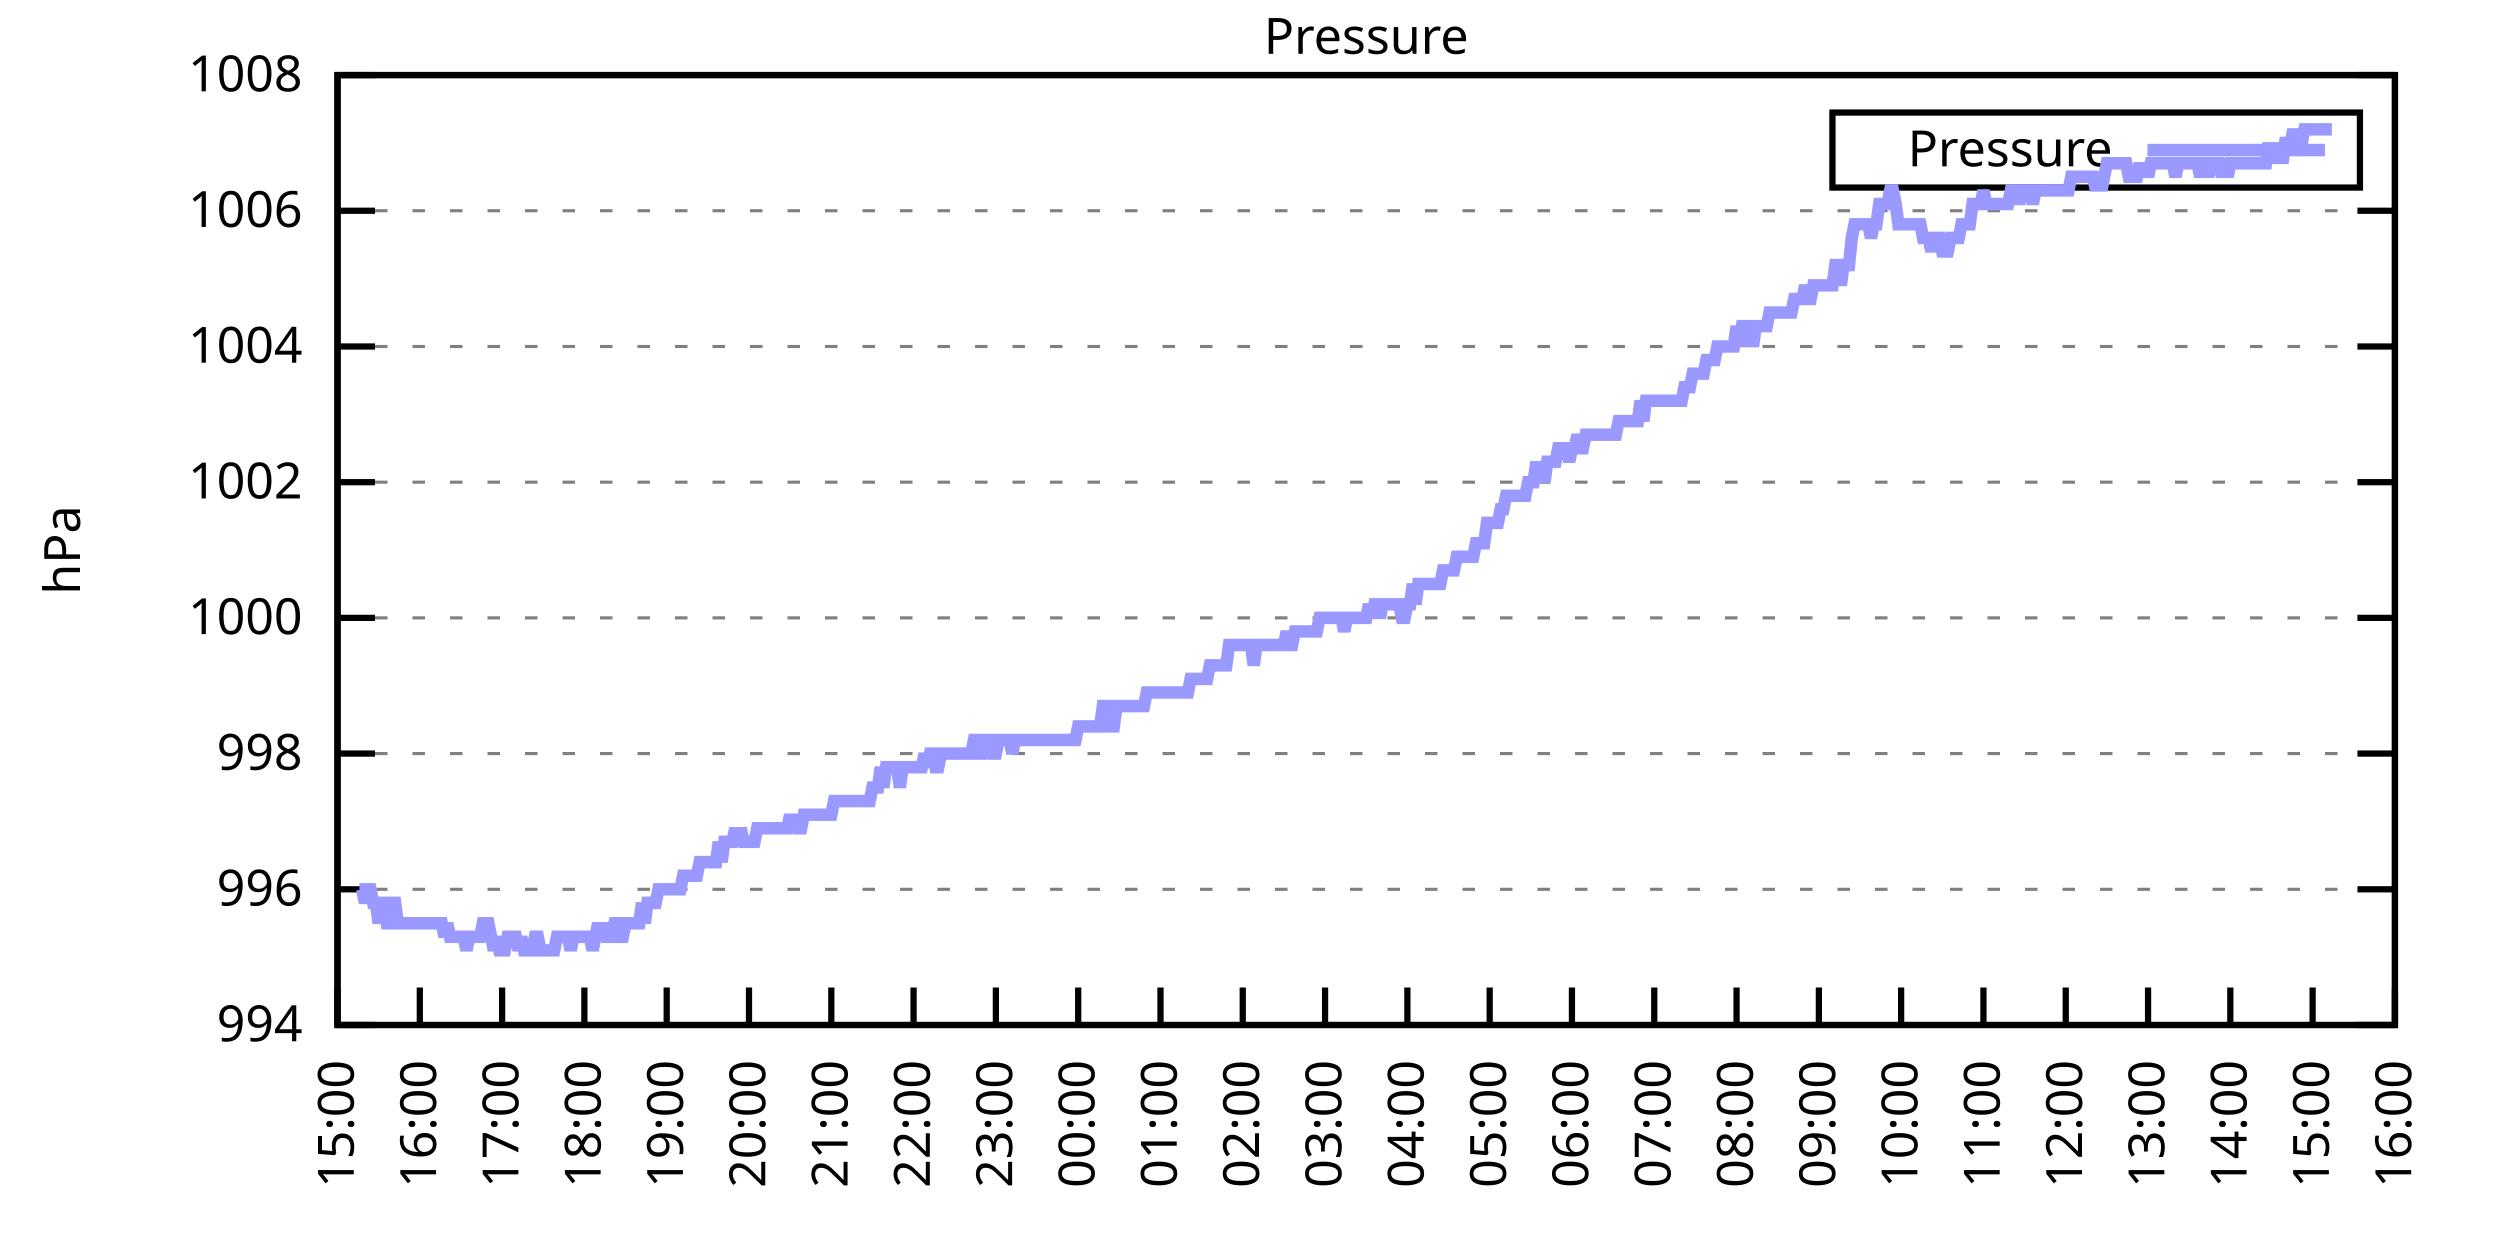
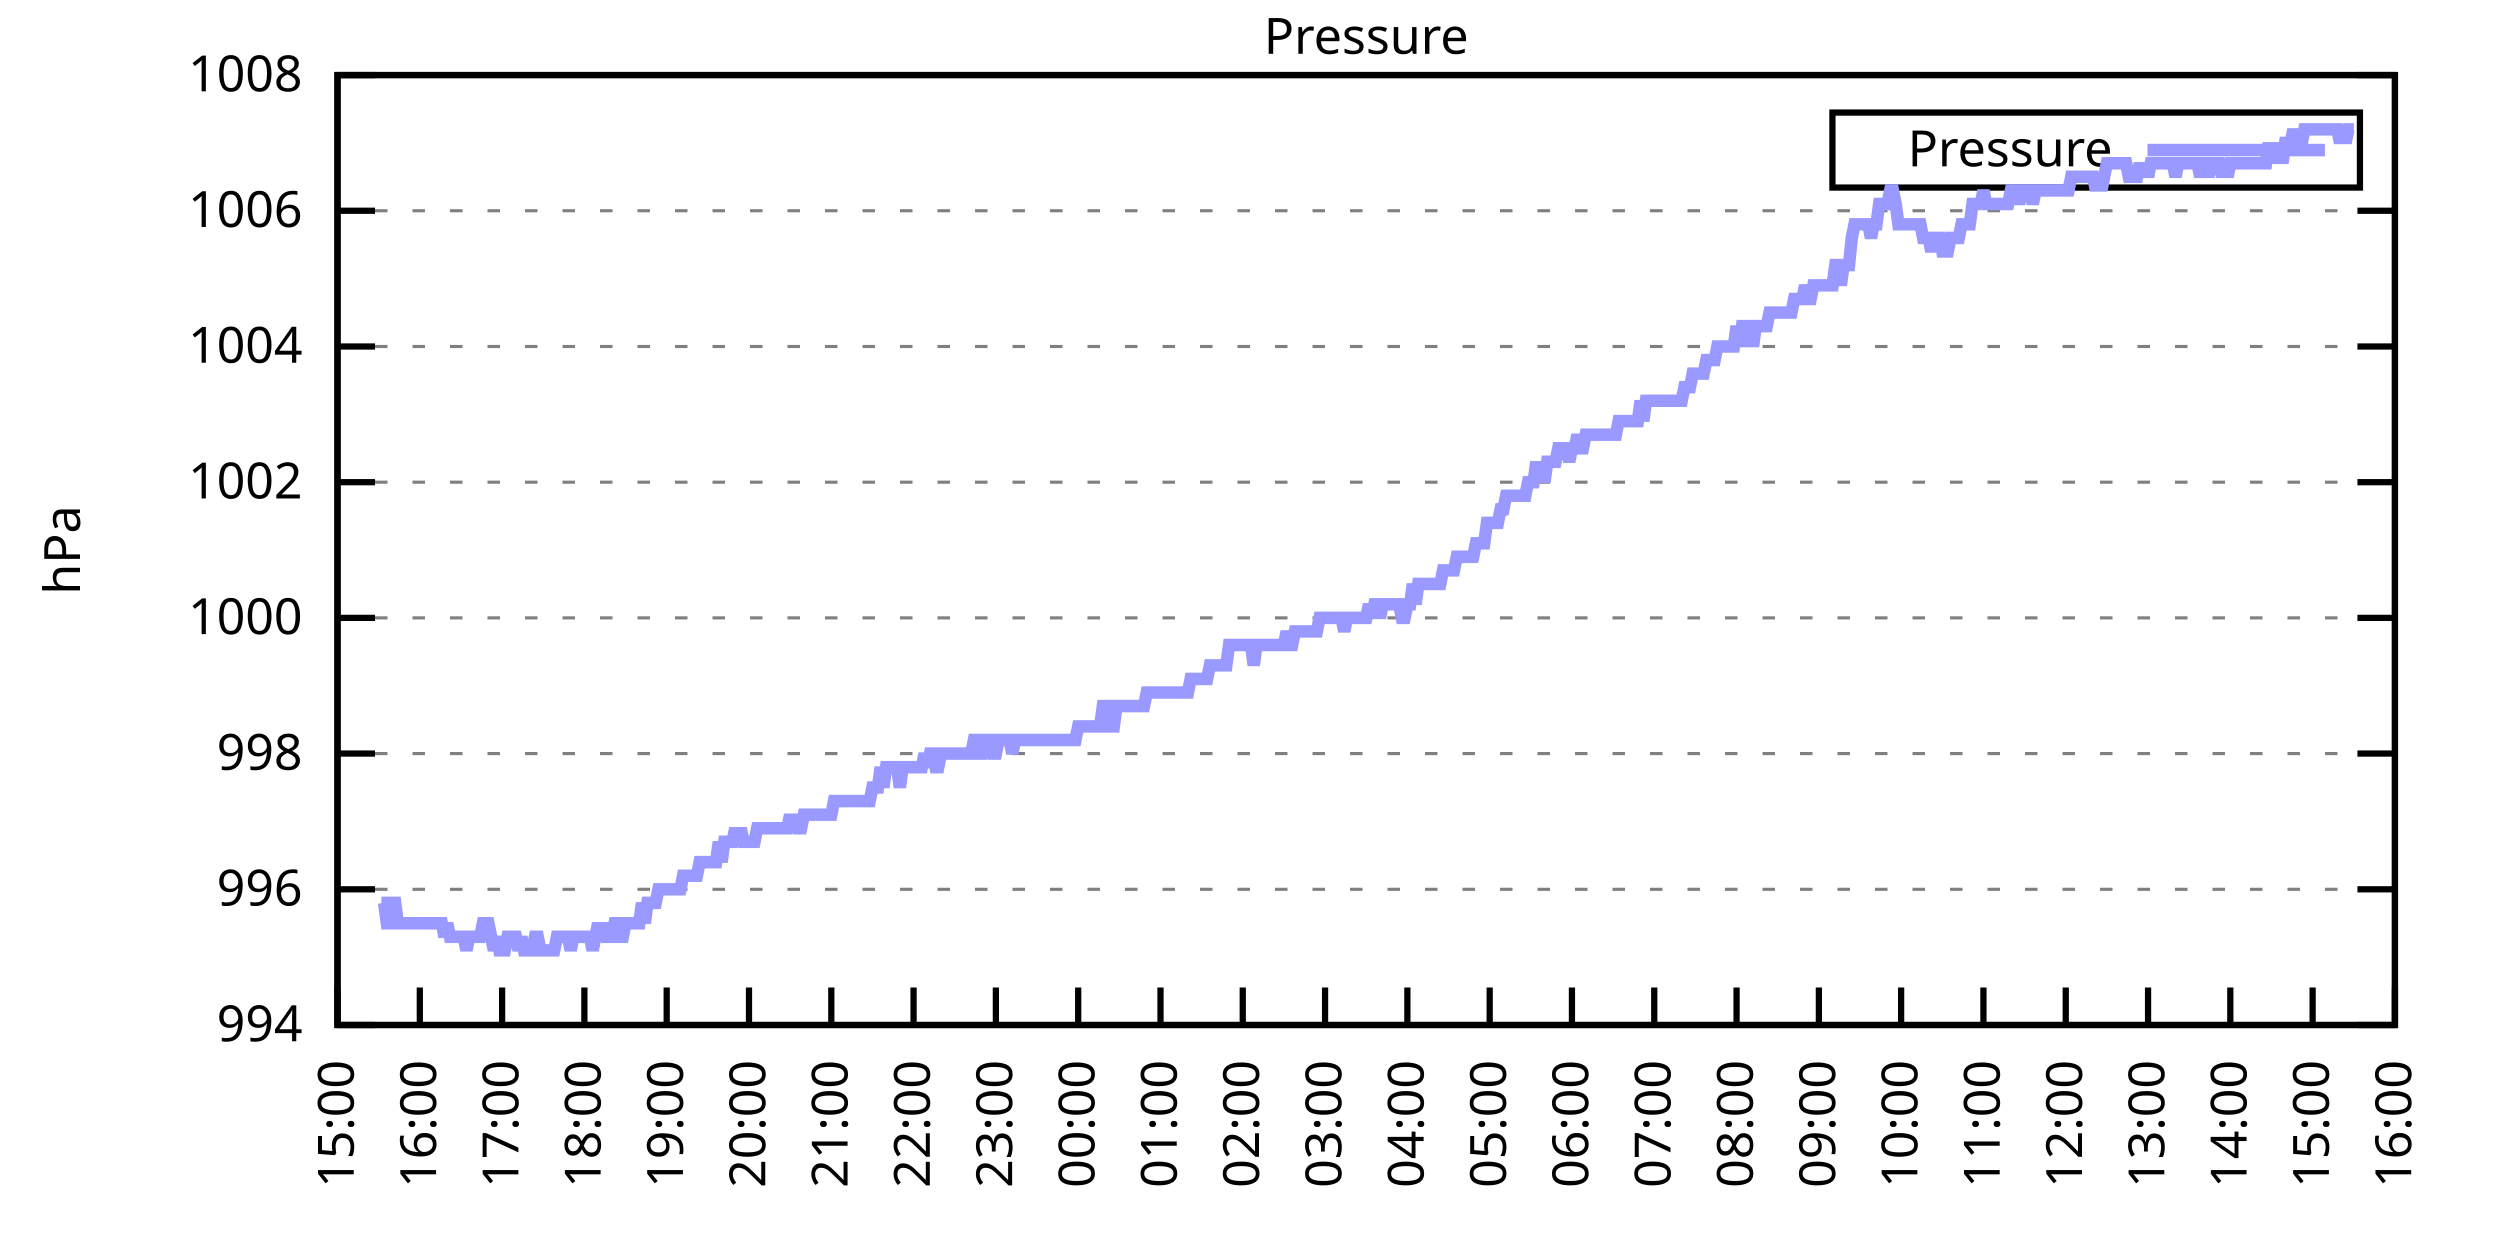
<svg xmlns="http://www.w3.org/2000/svg" xmlns:xlink="http://www.w3.org/1999/xlink" width="400" height="200" viewBox="0 0 400 200">
  <g id="gnuplot_canvas">
    <rect x="0" y="0" width="400" height="200" fill="none" />
    <defs>
      <circle id="gpDot" r="0.5" stroke-width="0.5" stroke="currentColor" />
      <path id="gpPt0" stroke-width="0.333" stroke="currentColor" d="M-1,0 h2 M0,-1 v2" />
      <path id="gpPt1" stroke-width="0.333" stroke="currentColor" d="M-1,-1 L1,1 M1,-1 L-1,1" />
      <path id="gpPt2" stroke-width="0.333" stroke="currentColor" d="M-1,0 L1,0 M0,-1 L0,1 M-1,-1 L1,1 M-1,1 L1,-1" />
      <rect id="gpPt3" stroke-width="0.333" stroke="currentColor" x="-1" y="-1" width="2" height="2" />
      <rect id="gpPt4" stroke-width="0.333" stroke="currentColor" fill="currentColor" x="-1" y="-1" width="2" height="2" />
      <circle id="gpPt5" stroke-width="0.333" stroke="currentColor" cx="0" cy="0" r="1" />
      <use xlink:href="#gpPt5" id="gpPt6" fill="currentColor" stroke="none" />
      <path id="gpPt7" stroke-width="0.333" stroke="currentColor" d="M0,-1.33 L-1.33,0.67 L1.33,0.67 z" />
      <use xlink:href="#gpPt7" id="gpPt8" fill="currentColor" stroke="none" />
      <use xlink:href="#gpPt7" id="gpPt9" stroke="currentColor" transform="rotate(180)" />
      <use xlink:href="#gpPt9" id="gpPt10" fill="currentColor" stroke="none" />
      <use xlink:href="#gpPt3" id="gpPt11" stroke="currentColor" transform="rotate(45)" />
      <use xlink:href="#gpPt11" id="gpPt12" fill="currentColor" stroke="none" />
      <path id="gpPt13" stroke-width="0.333" stroke="currentColor" d="M0,1.330 L1.265,0.411 L0.782,-1.067 L-0.782,-1.076 L-1.265,0.411 z" />
      <use xlink:href="#gpPt13" id="gpPt14" fill="currentColor" stroke="none" />
      <filter id="textbox" filterUnits="objectBoundingBox" x="0" y="0" height="1" width="1">
        <feFlood flood-color="white" flood-opacity="1" result="bgnd" />
        <feComposite in="SourceGraphic" in2="bgnd" operator="atop" />
      </filter>
      <filter id="greybox" filterUnits="objectBoundingBox" x="0" y="0" height="1" width="1">
        <feFlood flood-color="lightgrey" flood-opacity="1" result="grey" />
        <feComposite in="SourceGraphic" in2="grey" operator="atop" />
      </filter>
    </defs>
    <g fill="none" color="white" stroke="currentColor" stroke-width="1.00" stroke-linecap="butt" stroke-linejoin="miter">
</g>
    <g fill="none" color="black" stroke="currentColor" stroke-width="1.00" stroke-linecap="butt" stroke-linejoin="miter">
      <g stroke="none" shape-rendering="crispEdges">
        <polygon fill="rgb(255, 255, 255)" points="54.00,164.00 383.18,164.00 383.18,12.02 54.00,12.02 " />
      </g>
    </g>
    <g fill="none" color="black" stroke="currentColor" stroke-width="1.00" stroke-linecap="butt" stroke-linejoin="miter">
</g>
    <g fill="none" color="black" stroke="black" stroke-width="0.50" stroke-linecap="butt" stroke-linejoin="miter">
</g>
    <g fill="none" color="gray" stroke="currentColor" stroke-width="0.50" stroke-linecap="butt" stroke-linejoin="miter">
      <path stroke="gray" stroke-dasharray="2,4" class="gridline" d="M54.00,164.00 L383.19,164.00  " />
    </g>
    <g fill="none" color="gray" stroke="gray" stroke-width="1.00" stroke-linecap="butt" stroke-linejoin="miter">
</g>
    <g fill="none" color="black" stroke="currentColor" stroke-width="1.00" stroke-linecap="butt" stroke-linejoin="miter">
      <path stroke="black" d="M54.00,164.00 L60.00,164.00 M383.19,164.00 L377.19,164.00  " />
      <g transform="translate(48.40,166.60)" stroke="none" fill="black" font-family="Sans" font-size="8.00" text-anchor="end">
        <text>
          <tspan font-family="Sans"> 994</tspan>
        </text>
      </g>
    </g>
    <g fill="none" color="black" stroke="currentColor" stroke-width="1.00" stroke-linecap="butt" stroke-linejoin="miter">
</g>
    <g fill="none" color="black" stroke="black" stroke-width="0.50" stroke-linecap="butt" stroke-linejoin="miter">
</g>
    <g fill="none" color="gray" stroke="currentColor" stroke-width="0.50" stroke-linecap="butt" stroke-linejoin="miter">
      <path stroke="gray" stroke-dasharray="2,4" class="gridline" d="M54.00,142.29 L383.19,142.29  " />
    </g>
    <g fill="none" color="gray" stroke="gray" stroke-width="1.00" stroke-linecap="butt" stroke-linejoin="miter">
</g>
    <g fill="none" color="black" stroke="currentColor" stroke-width="1.00" stroke-linecap="butt" stroke-linejoin="miter">
      <path stroke="black" d="M54.00,142.29 L60.00,142.29 M383.19,142.29 L377.19,142.29  " />
      <g transform="translate(48.40,144.89)" stroke="none" fill="black" font-family="Sans" font-size="8.00" text-anchor="end">
        <text>
          <tspan font-family="Sans"> 996</tspan>
        </text>
      </g>
    </g>
    <g fill="none" color="black" stroke="currentColor" stroke-width="1.00" stroke-linecap="butt" stroke-linejoin="miter">
</g>
    <g fill="none" color="black" stroke="black" stroke-width="0.50" stroke-linecap="butt" stroke-linejoin="miter">
</g>
    <g fill="none" color="gray" stroke="currentColor" stroke-width="0.50" stroke-linecap="butt" stroke-linejoin="miter">
      <path stroke="gray" stroke-dasharray="2,4" class="gridline" d="M54.00,120.57 L383.19,120.57  " />
    </g>
    <g fill="none" color="gray" stroke="gray" stroke-width="1.00" stroke-linecap="butt" stroke-linejoin="miter">
</g>
    <g fill="none" color="black" stroke="currentColor" stroke-width="1.00" stroke-linecap="butt" stroke-linejoin="miter">
      <path stroke="black" d="M54.00,120.57 L60.00,120.57 M383.19,120.57 L377.19,120.57  " />
      <g transform="translate(48.40,123.17)" stroke="none" fill="black" font-family="Sans" font-size="8.00" text-anchor="end">
        <text>
          <tspan font-family="Sans"> 998</tspan>
        </text>
      </g>
    </g>
    <g fill="none" color="black" stroke="currentColor" stroke-width="1.00" stroke-linecap="butt" stroke-linejoin="miter">
</g>
    <g fill="none" color="black" stroke="black" stroke-width="0.50" stroke-linecap="butt" stroke-linejoin="miter">
</g>
    <g fill="none" color="gray" stroke="currentColor" stroke-width="0.50" stroke-linecap="butt" stroke-linejoin="miter">
      <path stroke="gray" stroke-dasharray="2,4" class="gridline" d="M54.00,98.86 L383.19,98.86  " />
    </g>
    <g fill="none" color="gray" stroke="gray" stroke-width="1.00" stroke-linecap="butt" stroke-linejoin="miter">
</g>
    <g fill="none" color="black" stroke="currentColor" stroke-width="1.00" stroke-linecap="butt" stroke-linejoin="miter">
      <path stroke="black" d="M54.00,98.86 L60.00,98.86 M383.19,98.86 L377.19,98.86  " />
      <g transform="translate(48.40,101.46)" stroke="none" fill="black" font-family="Sans" font-size="8.00" text-anchor="end">
        <text>
          <tspan font-family="Sans"> 1000</tspan>
        </text>
      </g>
    </g>
    <g fill="none" color="black" stroke="currentColor" stroke-width="1.00" stroke-linecap="butt" stroke-linejoin="miter">
</g>
    <g fill="none" color="black" stroke="black" stroke-width="0.50" stroke-linecap="butt" stroke-linejoin="miter">
</g>
    <g fill="none" color="gray" stroke="currentColor" stroke-width="0.50" stroke-linecap="butt" stroke-linejoin="miter">
      <path stroke="gray" stroke-dasharray="2,4" class="gridline" d="M54.00,77.15 L383.19,77.15  " />
    </g>
    <g fill="none" color="gray" stroke="gray" stroke-width="1.00" stroke-linecap="butt" stroke-linejoin="miter">
</g>
    <g fill="none" color="black" stroke="currentColor" stroke-width="1.00" stroke-linecap="butt" stroke-linejoin="miter">
      <path stroke="black" d="M54.00,77.15 L60.00,77.15 M383.19,77.15 L377.19,77.15  " />
      <g transform="translate(48.40,79.75)" stroke="none" fill="black" font-family="Sans" font-size="8.00" text-anchor="end">
        <text>
          <tspan font-family="Sans"> 1002</tspan>
        </text>
      </g>
    </g>
    <g fill="none" color="black" stroke="currentColor" stroke-width="1.00" stroke-linecap="butt" stroke-linejoin="miter">
</g>
    <g fill="none" color="black" stroke="black" stroke-width="0.50" stroke-linecap="butt" stroke-linejoin="miter">
</g>
    <g fill="none" color="gray" stroke="currentColor" stroke-width="0.50" stroke-linecap="butt" stroke-linejoin="miter">
      <path stroke="gray" stroke-dasharray="2,4" class="gridline" d="M54.00,55.44 L383.19,55.44  " />
    </g>
    <g fill="none" color="gray" stroke="gray" stroke-width="1.00" stroke-linecap="butt" stroke-linejoin="miter">
</g>
    <g fill="none" color="black" stroke="currentColor" stroke-width="1.00" stroke-linecap="butt" stroke-linejoin="miter">
      <path stroke="black" d="M54.00,55.44 L60.00,55.44 M383.19,55.44 L377.19,55.44  " />
      <g transform="translate(48.40,58.04)" stroke="none" fill="black" font-family="Sans" font-size="8.00" text-anchor="end">
        <text>
          <tspan font-family="Sans"> 1004</tspan>
        </text>
      </g>
    </g>
    <g fill="none" color="black" stroke="currentColor" stroke-width="1.00" stroke-linecap="butt" stroke-linejoin="miter">
</g>
    <g fill="none" color="black" stroke="black" stroke-width="0.50" stroke-linecap="butt" stroke-linejoin="miter">
</g>
    <g fill="none" color="gray" stroke="currentColor" stroke-width="0.50" stroke-linecap="butt" stroke-linejoin="miter">
      <path stroke="gray" stroke-dasharray="2,4" class="gridline" d="M54.00,33.72 L383.19,33.72  " />
    </g>
    <g fill="none" color="gray" stroke="gray" stroke-width="1.00" stroke-linecap="butt" stroke-linejoin="miter">
</g>
    <g fill="none" color="black" stroke="currentColor" stroke-width="1.00" stroke-linecap="butt" stroke-linejoin="miter">
      <path stroke="black" d="M54.00,33.72 L60.00,33.72 M383.19,33.72 L377.19,33.72  " />
      <g transform="translate(48.40,36.32)" stroke="none" fill="black" font-family="Sans" font-size="8.00" text-anchor="end">
        <text>
          <tspan font-family="Sans"> 1006</tspan>
        </text>
      </g>
    </g>
    <g fill="none" color="black" stroke="currentColor" stroke-width="1.00" stroke-linecap="butt" stroke-linejoin="miter">
</g>
    <g fill="none" color="black" stroke="black" stroke-width="0.50" stroke-linecap="butt" stroke-linejoin="miter">
</g>
    <g fill="none" color="gray" stroke="currentColor" stroke-width="0.50" stroke-linecap="butt" stroke-linejoin="miter">
      <path stroke="gray" stroke-dasharray="2,4" class="gridline" d="M54.00,12.01 L383.19,12.01  " />
    </g>
    <g fill="none" color="gray" stroke="gray" stroke-width="1.00" stroke-linecap="butt" stroke-linejoin="miter">
</g>
    <g fill="none" color="black" stroke="currentColor" stroke-width="1.00" stroke-linecap="butt" stroke-linejoin="miter">
      <path stroke="black" d="M54.00,12.01 L60.00,12.01 M383.19,12.01 L377.19,12.01  " />
      <g transform="translate(48.40,14.61)" stroke="none" fill="black" font-family="Sans" font-size="8.00" text-anchor="end">
        <text>
          <tspan font-family="Sans"> 1008</tspan>
        </text>
      </g>
    </g>
    <g fill="none" color="black" stroke="currentColor" stroke-width="1.00" stroke-linecap="butt" stroke-linejoin="miter">
      <path stroke="black" d="M54.00,164.00 L54.00,158.00  " />
      <g transform="translate(56.60,169.60) rotate(270.00)" stroke="none" fill="black" font-family="Sans" font-size="8.00" text-anchor="end">
        <text>
          <tspan font-family="Sans">15:00</tspan>
        </text>
      </g>
    </g>
    <g fill="none" color="black" stroke="currentColor" stroke-width="1.00" stroke-linecap="butt" stroke-linejoin="miter">
      <path stroke="black" d="M67.17,164.00 L67.17,158.00  " />
      <g transform="translate(69.77,169.60) rotate(270.00)" stroke="none" fill="black" font-family="Sans" font-size="8.00" text-anchor="end">
        <text>
          <tspan font-family="Sans">16:00</tspan>
        </text>
      </g>
    </g>
    <g fill="none" color="black" stroke="currentColor" stroke-width="1.00" stroke-linecap="butt" stroke-linejoin="miter">
      <path stroke="black" d="M80.34,164.00 L80.34,158.00  " />
      <g transform="translate(82.94,169.60) rotate(270.00)" stroke="none" fill="black" font-family="Sans" font-size="8.00" text-anchor="end">
        <text>
          <tspan font-family="Sans">17:00</tspan>
        </text>
      </g>
    </g>
    <g fill="none" color="black" stroke="currentColor" stroke-width="1.00" stroke-linecap="butt" stroke-linejoin="miter">
      <path stroke="black" d="M93.50,164.00 L93.50,158.00  " />
      <g transform="translate(96.10,169.60) rotate(270.00)" stroke="none" fill="black" font-family="Sans" font-size="8.00" text-anchor="end">
        <text>
          <tspan font-family="Sans">18:00</tspan>
        </text>
      </g>
    </g>
    <g fill="none" color="black" stroke="currentColor" stroke-width="1.00" stroke-linecap="butt" stroke-linejoin="miter">
      <path stroke="black" d="M106.67,164.00 L106.67,158.00  " />
      <g transform="translate(109.27,169.60) rotate(270.00)" stroke="none" fill="black" font-family="Sans" font-size="8.00" text-anchor="end">
        <text>
          <tspan font-family="Sans">19:00</tspan>
        </text>
      </g>
    </g>
    <g fill="none" color="black" stroke="currentColor" stroke-width="1.00" stroke-linecap="butt" stroke-linejoin="miter">
      <path stroke="black" d="M119.84,164.00 L119.84,158.00  " />
      <g transform="translate(122.44,169.60) rotate(270.00)" stroke="none" fill="black" font-family="Sans" font-size="8.00" text-anchor="end">
        <text>
          <tspan font-family="Sans">20:00</tspan>
        </text>
      </g>
    </g>
    <g fill="none" color="black" stroke="currentColor" stroke-width="1.00" stroke-linecap="butt" stroke-linejoin="miter">
      <path stroke="black" d="M133.01,164.00 L133.01,158.00  " />
      <g transform="translate(135.61,169.60) rotate(270.00)" stroke="none" fill="black" font-family="Sans" font-size="8.00" text-anchor="end">
        <text>
          <tspan font-family="Sans">21:00</tspan>
        </text>
      </g>
    </g>
    <g fill="none" color="black" stroke="currentColor" stroke-width="1.00" stroke-linecap="butt" stroke-linejoin="miter">
      <path stroke="black" d="M146.17,164.00 L146.17,158.00  " />
      <g transform="translate(148.77,169.60) rotate(270.00)" stroke="none" fill="black" font-family="Sans" font-size="8.00" text-anchor="end">
        <text>
          <tspan font-family="Sans">22:00</tspan>
        </text>
      </g>
    </g>
    <g fill="none" color="black" stroke="currentColor" stroke-width="1.00" stroke-linecap="butt" stroke-linejoin="miter">
      <path stroke="black" d="M159.34,164.00 L159.34,158.00  " />
      <g transform="translate(161.94,169.60) rotate(270.00)" stroke="none" fill="black" font-family="Sans" font-size="8.00" text-anchor="end">
        <text>
          <tspan font-family="Sans">23:00</tspan>
        </text>
      </g>
    </g>
    <g fill="none" color="black" stroke="currentColor" stroke-width="1.00" stroke-linecap="butt" stroke-linejoin="miter">
      <path stroke="black" d="M172.51,164.00 L172.51,158.00  " />
      <g transform="translate(175.11,169.60) rotate(270.00)" stroke="none" fill="black" font-family="Sans" font-size="8.00" text-anchor="end">
        <text>
          <tspan font-family="Sans">00:00</tspan>
        </text>
      </g>
    </g>
    <g fill="none" color="black" stroke="currentColor" stroke-width="1.00" stroke-linecap="butt" stroke-linejoin="miter">
      <path stroke="black" d="M185.68,164.00 L185.68,158.00  " />
      <g transform="translate(188.28,169.60) rotate(270.00)" stroke="none" fill="black" font-family="Sans" font-size="8.00" text-anchor="end">
        <text>
          <tspan font-family="Sans">01:00</tspan>
        </text>
      </g>
    </g>
    <g fill="none" color="black" stroke="currentColor" stroke-width="1.00" stroke-linecap="butt" stroke-linejoin="miter">
      <path stroke="black" d="M198.84,164.00 L198.84,158.00  " />
      <g transform="translate(201.44,169.60) rotate(270.00)" stroke="none" fill="black" font-family="Sans" font-size="8.00" text-anchor="end">
        <text>
          <tspan font-family="Sans">02:00</tspan>
        </text>
      </g>
    </g>
    <g fill="none" color="black" stroke="currentColor" stroke-width="1.00" stroke-linecap="butt" stroke-linejoin="miter">
      <path stroke="black" d="M212.01,164.00 L212.01,158.00  " />
      <g transform="translate(214.61,169.60) rotate(270.00)" stroke="none" fill="black" font-family="Sans" font-size="8.00" text-anchor="end">
        <text>
          <tspan font-family="Sans">03:00</tspan>
        </text>
      </g>
    </g>
    <g fill="none" color="black" stroke="currentColor" stroke-width="1.00" stroke-linecap="butt" stroke-linejoin="miter">
      <path stroke="black" d="M225.18,164.00 L225.18,158.00  " />
      <g transform="translate(227.78,169.60) rotate(270.00)" stroke="none" fill="black" font-family="Sans" font-size="8.00" text-anchor="end">
        <text>
          <tspan font-family="Sans">04:00</tspan>
        </text>
      </g>
    </g>
    <g fill="none" color="black" stroke="currentColor" stroke-width="1.00" stroke-linecap="butt" stroke-linejoin="miter">
      <path stroke="black" d="M238.35,164.00 L238.35,158.00  " />
      <g transform="translate(240.95,169.60) rotate(270.00)" stroke="none" fill="black" font-family="Sans" font-size="8.00" text-anchor="end">
        <text>
          <tspan font-family="Sans">05:00</tspan>
        </text>
      </g>
    </g>
    <g fill="none" color="black" stroke="currentColor" stroke-width="1.00" stroke-linecap="butt" stroke-linejoin="miter">
      <path stroke="black" d="M251.51,164.00 L251.51,158.00  " />
      <g transform="translate(254.11,169.60) rotate(270.00)" stroke="none" fill="black" font-family="Sans" font-size="8.00" text-anchor="end">
        <text>
          <tspan font-family="Sans">06:00</tspan>
        </text>
      </g>
    </g>
    <g fill="none" color="black" stroke="currentColor" stroke-width="1.00" stroke-linecap="butt" stroke-linejoin="miter">
      <path stroke="black" d="M264.68,164.00 L264.68,158.00  " />
      <g transform="translate(267.28,169.60) rotate(270.00)" stroke="none" fill="black" font-family="Sans" font-size="8.00" text-anchor="end">
        <text>
          <tspan font-family="Sans">07:00</tspan>
        </text>
      </g>
    </g>
    <g fill="none" color="black" stroke="currentColor" stroke-width="1.00" stroke-linecap="butt" stroke-linejoin="miter">
      <path stroke="black" d="M277.85,164.00 L277.85,158.00  " />
      <g transform="translate(280.45,169.60) rotate(270.00)" stroke="none" fill="black" font-family="Sans" font-size="8.00" text-anchor="end">
        <text>
          <tspan font-family="Sans">08:00</tspan>
        </text>
      </g>
    </g>
    <g fill="none" color="black" stroke="currentColor" stroke-width="1.00" stroke-linecap="butt" stroke-linejoin="miter">
      <path stroke="black" d="M291.02,164.00 L291.02,158.00  " />
      <g transform="translate(293.62,169.60) rotate(270.00)" stroke="none" fill="black" font-family="Sans" font-size="8.00" text-anchor="end">
        <text>
          <tspan font-family="Sans">09:00</tspan>
        </text>
      </g>
    </g>
    <g fill="none" color="black" stroke="currentColor" stroke-width="1.00" stroke-linecap="butt" stroke-linejoin="miter">
      <path stroke="black" d="M304.18,164.00 L304.18,158.00  " />
      <g transform="translate(306.78,169.60) rotate(270.00)" stroke="none" fill="black" font-family="Sans" font-size="8.00" text-anchor="end">
        <text>
          <tspan font-family="Sans">10:00</tspan>
        </text>
      </g>
    </g>
    <g fill="none" color="black" stroke="currentColor" stroke-width="1.00" stroke-linecap="butt" stroke-linejoin="miter">
      <path stroke="black" d="M317.35,164.00 L317.35,158.00  " />
      <g transform="translate(319.95,169.60) rotate(270.00)" stroke="none" fill="black" font-family="Sans" font-size="8.00" text-anchor="end">
        <text>
          <tspan font-family="Sans">11:00</tspan>
        </text>
      </g>
    </g>
    <g fill="none" color="black" stroke="currentColor" stroke-width="1.00" stroke-linecap="butt" stroke-linejoin="miter">
      <path stroke="black" d="M330.52,164.00 L330.52,158.00  " />
      <g transform="translate(333.12,169.60) rotate(270.00)" stroke="none" fill="black" font-family="Sans" font-size="8.00" text-anchor="end">
        <text>
          <tspan font-family="Sans">12:00</tspan>
        </text>
      </g>
    </g>
    <g fill="none" color="black" stroke="currentColor" stroke-width="1.00" stroke-linecap="butt" stroke-linejoin="miter">
      <path stroke="black" d="M343.69,164.00 L343.69,158.00  " />
      <g transform="translate(346.29,169.60) rotate(270.00)" stroke="none" fill="black" font-family="Sans" font-size="8.00" text-anchor="end">
        <text>
          <tspan font-family="Sans">13:00</tspan>
        </text>
      </g>
    </g>
    <g fill="none" color="black" stroke="currentColor" stroke-width="1.00" stroke-linecap="butt" stroke-linejoin="miter">
      <path stroke="black" d="M356.85,164.00 L356.85,158.00  " />
      <g transform="translate(359.45,169.60) rotate(270.00)" stroke="none" fill="black" font-family="Sans" font-size="8.00" text-anchor="end">
        <text>
          <tspan font-family="Sans">14:00</tspan>
        </text>
      </g>
    </g>
    <g fill="none" color="black" stroke="currentColor" stroke-width="1.00" stroke-linecap="butt" stroke-linejoin="miter">
      <path stroke="black" d="M370.02,164.00 L370.02,158.00  " />
      <g transform="translate(372.62,169.60) rotate(270.00)" stroke="none" fill="black" font-family="Sans" font-size="8.00" text-anchor="end">
        <text>
          <tspan font-family="Sans">15:00</tspan>
        </text>
      </g>
    </g>
    <g fill="none" color="black" stroke="currentColor" stroke-width="1.00" stroke-linecap="butt" stroke-linejoin="miter">
      <path stroke="black" d="M383.19,164.00 L383.19,158.00  " />
      <g transform="translate(385.79,169.60) rotate(270.00)" stroke="none" fill="black" font-family="Sans" font-size="8.00" text-anchor="end">
        <text>
          <tspan font-family="Sans">16:00</tspan>
        </text>
      </g>
    </g>
    <g fill="none" color="black" stroke="currentColor" stroke-width="1.00" stroke-linecap="butt" stroke-linejoin="miter">
</g>
    <g fill="none" color="black" stroke="currentColor" stroke-width="1.00" stroke-linecap="butt" stroke-linejoin="miter">
      <path stroke="black" d="M54.00,12.01 L54.00,164.00 L383.19,164.00 L383.19,12.01 L54.00,12.01 Z  " />
    </g>
    <g fill="none" color="black" stroke="currentColor" stroke-width="1.00" stroke-linecap="butt" stroke-linejoin="miter">
</g>
    <g fill="none" color="black" stroke="currentColor" stroke-width="1.00" stroke-linecap="butt" stroke-linejoin="miter">
      <path stroke="black" d="M293.19,30.01 L293.19,18.01 L377.59,18.01 L377.59,30.01 L293.19,30.01 Z  " />
    </g>
    <g id="Pressure_plot_1">
      <g fill="none" color="white" stroke="black" stroke-width="2.00" stroke-linecap="butt" stroke-linejoin="miter">
</g>
      <g fill="none" color="black" stroke="currentColor" stroke-width="2.00" stroke-linecap="butt" stroke-linejoin="miter">
        <g transform="translate(337.99,26.61)" stroke="none" fill="black" font-family="Sans" font-size="8.00" text-anchor="end">
          <text>
            <tspan font-family="Sans">Pressure</tspan>
          </text>
        </g>
      </g>
      <g fill="none" color="black" stroke="currentColor" stroke-width="2.00" stroke-linecap="butt" stroke-linejoin="miter">
-         <path stroke="rgb(153, 153, 255)" d="M343.59,24.01 L371.99,24.01 M57.51,142.29 L57.95,142.29 L58.39,144.46 L58.83,142.29 L59.27,142.29 L59.71,144.46   L60.14,144.46 L60.58,147.72 L61.02,144.46 L61.46,144.46 L61.90,147.72 L62.34,147.72 L62.78,144.46 L63.22,144.46   L63.66,147.72 L64.10,147.72 L64.53,147.72 L64.97,147.72 L65.41,147.72 L65.85,147.72 L66.29,147.72 L66.73,147.72   L67.17,147.72 L67.61,147.72 L68.05,147.72 L68.48,147.72 L68.92,147.72 L69.36,147.72 L69.80,147.72 L70.24,147.72   L70.68,147.72 L71.12,149.89 L71.56,147.72 L72.00,149.89 L72.43,149.89 L72.87,149.89 L73.31,149.89 L73.75,149.89   L74.19,149.89 L74.63,152.06 L75.07,149.89 L75.51,149.89 L75.95,149.89 L76.38,149.89 L76.82,149.89 L77.26,147.72   L77.70,147.72 L78.14,147.72 L78.58,149.89 L79.02,152.06 L79.46,149.89 L79.90,152.06 L80.34,152.06 L80.77,152.06   L81.21,149.89 L81.65,149.89 L82.09,149.89 L82.53,149.89 L82.97,152.06 L83.41,149.89 L83.85,152.06 L84.29,152.06   L84.72,152.06 L85.16,152.06 L85.60,149.89 L86.04,149.89 L86.48,152.06 L86.92,152.06 L87.36,152.06 L87.80,152.06   L88.24,152.06 L88.67,152.06 L89.11,149.89 L89.55,149.89 L89.99,149.89 L90.43,149.89 L90.87,149.89 L91.31,152.06   L91.75,149.89 L92.19,149.89 L92.62,149.89 L93.06,149.89 L93.50,149.89 L93.94,149.89 L94.38,149.89 L94.82,152.06   L95.26,149.89 L95.70,147.72 L96.14,149.89 L96.58,147.72 L97.01,149.89 L97.45,149.89 L97.89,149.89 L98.33,147.72   L98.77,147.72 L99.21,149.89 L99.65,149.89 L100.09,147.72 L100.53,147.72 L100.96,147.72 L101.40,147.72 L101.84,147.72   L102.28,147.72 L102.72,144.46 L103.16,147.72 L103.60,144.46 L104.04,144.46 L104.48,144.46 L104.91,144.46 L105.35,142.29   L105.79,142.29 L106.23,142.29 L106.67,142.29 L107.11,142.29 L107.55,142.29 L107.99,142.29 L108.43,142.29 L108.87,142.29   L109.30,140.12 L109.74,140.12 L110.18,140.12 L110.62,140.12 L111.06,140.12 L111.50,140.12 L111.94,137.94 L112.38,137.94   L112.82,137.94 L113.25,137.94 L113.69,137.94 L114.13,137.94 L114.57,137.94 L115.01,134.69 L115.45,137.94 L115.89,134.69   L116.33,134.69 L116.77,134.69 L117.20,134.69 L117.64,132.52 L118.08,134.69 L118.52,132.52 L118.96,134.69 L119.40,134.69   L119.84,134.69 L120.28,134.69 L120.72,134.69 L121.15,132.52 L121.59,132.52 L122.03,132.52 L122.47,132.52 L122.91,132.52   L123.35,132.52 L123.79,132.52 L124.23,132.52 L124.67,132.52 L125.11,132.52 L125.54,132.52 L125.98,132.52 L126.42,130.35   L126.86,132.52 L127.30,130.35 L127.74,132.52 L128.18,132.52 L128.62,130.35 L129.06,130.35 L129.49,130.35 L129.93,130.35   L130.37,130.35 L130.81,130.35 L131.25,130.35 L131.69,130.35 L132.13,130.35 L132.57,130.35 L133.01,130.35 L133.44,128.17   L133.88,128.17 L134.32,128.17 L134.76,128.17 L135.20,128.17 L135.64,128.17 L136.08,128.17 L136.52,128.17 L136.96,128.17   L137.39,128.17 L137.83,128.17 L138.27,128.17 L138.71,128.17 L139.15,128.17 L139.59,126.00 L140.03,126.00 L140.47,126.00   L140.91,122.75 L141.35,126.00 L141.78,122.75 L142.22,122.75 L142.66,122.75 L143.10,122.75 L143.54,122.75 L143.98,126.00   L144.42,122.75 L144.86,122.75 L145.30,122.75 L145.73,122.75 L146.17,122.75 L146.61,122.75 L147.05,122.75 L147.49,122.75   L147.93,120.57 L148.37,122.75 L148.81,120.57 L149.25,120.57 L149.68,122.75 L150.12,122.75 L150.56,120.57 L151.00,120.57   L151.44,120.57 L151.88,120.57 L152.32,120.57 L152.76,120.57 L153.20,120.57 L153.63,120.57 L154.07,120.57 L154.51,120.57   L154.95,120.57 L155.39,120.57 L155.83,118.40 L156.27,118.40 L156.71,120.57 L157.15,120.57 L157.59,118.40 L158.02,118.40   L158.46,118.40 L158.90,120.57 L159.34,120.57 L159.78,118.40 L160.22,118.40 L160.66,118.40 L161.10,118.40 L161.54,118.40   L161.97,120.57 L162.41,118.40 L162.85,118.40 L163.29,118.40 L163.73,118.40 L164.17,118.40 L164.61,118.40 L165.05,118.40   L165.49,118.40 L165.92,118.40 L166.36,118.40 L166.80,118.40 L167.24,118.40 L167.68,118.40 L168.12,118.40 L168.56,118.40   L169.00,118.40 L169.44,118.40 L169.87,118.40 L170.31,118.40 L170.75,118.40 L171.19,118.40 L171.63,118.40 L172.07,118.40   L172.51,116.23 L172.95,116.23 L173.39,116.23 L173.83,116.23 L174.26,116.23 L174.70,116.23 L175.14,116.23 L175.58,116.23   L176.02,116.23 L176.46,112.97 L176.90,112.97 L177.34,116.23 L177.78,116.23 L178.21,116.23 L178.65,112.97 L179.09,112.97   L179.53,112.97 L179.97,112.97 L180.41,112.97 L180.85,112.97 L181.29,112.97 L181.73,112.97 L182.16,112.97 L182.60,112.97   L183.04,112.97 L183.48,110.80 L183.92,110.80 L184.36,110.80 L184.80,110.80 L185.24,110.80 L185.68,110.80 L186.11,110.80   L186.55,110.80 L186.99,110.80 L187.43,110.80 L187.87,110.80 L188.31,110.80 L188.75,110.80 L189.19,110.80 L189.63,110.80   L190.07,110.80 L190.50,108.63 L190.94,108.63 L191.38,108.63 L191.82,108.63 L192.26,108.63 L192.70,108.63 L193.14,108.63   L193.58,106.46 L194.02,106.46 L194.45,106.46 L194.89,106.46 L195.33,106.46 L195.77,106.46 L196.21,106.46 L196.65,103.20   L197.09,103.20 L197.53,103.20 L197.97,103.20 L198.40,103.20 L198.84,103.20 L199.28,103.20 L199.72,103.20 L200.16,103.20   L200.60,106.46 L201.04,103.20 L201.48,103.20 L201.92,103.20 L202.35,103.20 L202.79,103.20 L203.23,103.20 L203.67,103.20   L204.11,103.20 L204.55,103.20 L204.99,103.20 L205.43,103.20 L205.87,101.03 L206.31,103.20 L206.74,103.20 L207.18,101.03   L207.62,101.03 L208.06,101.03 L208.50,101.03 L208.94,101.03 L209.38,101.03 L209.82,101.03 L210.26,101.03 L210.69,101.03   L211.13,98.86 L211.57,98.86 L212.01,98.86 L212.45,98.86 L212.89,98.86 L213.33,98.86 L213.77,98.86 L214.21,98.86   L214.64,98.86 L215.08,101.03 L215.52,98.86 L215.96,98.86 L216.40,98.86 L216.84,98.86 L217.28,98.86 L217.72,98.86   L218.16,98.86 L218.60,98.86 L219.03,96.69 L219.47,98.86 L219.91,96.69 L220.35,96.69 L220.79,98.86 L221.23,96.69   L221.67,96.69 L222.11,96.69 L222.55,96.69 L222.98,96.69 L223.42,96.69 L223.86,96.69 L224.30,98.86 L224.74,98.86   L225.18,96.69 L225.62,96.69 L226.06,93.43 L226.50,96.69 L226.93,93.43 L227.37,93.43 L227.81,93.43 L228.25,93.43   L228.69,93.43 L229.13,93.43 L229.57,93.43 L230.01,93.43 L230.45,93.43 L230.88,91.26 L231.32,91.26 L231.76,91.26   L232.20,91.26 L232.64,91.26 L233.08,89.09 L233.52,89.09 L233.96,89.09 L234.40,89.09 L234.84,89.09 L235.27,89.09   L235.71,89.09 L236.15,86.92 L236.59,86.92 L237.03,86.92 L237.47,86.92 L237.91,83.66 L238.35,83.66 L238.79,83.66   L239.22,83.66 L239.66,83.66 L240.10,81.49 L240.54,81.49 L240.98,79.32 L241.42,79.32 L241.86,79.32 L242.30,79.32   L242.74,79.32 L243.17,79.32 L243.61,79.32 L244.05,79.32 L244.49,77.15 L244.93,77.15 L245.37,77.15 L245.81,73.89   L246.25,77.15 L246.69,73.89 L247.12,77.15 L247.56,73.89 L248.00,73.89 L248.44,73.89 L248.88,73.89 L249.32,71.72   L249.76,71.72 L250.20,71.72 L250.64,71.72 L251.08,73.89 L251.51,71.72 L251.95,71.72 L252.39,69.55 L252.83,71.72   L253.27,71.72 L253.71,69.55 L254.15,69.55 L254.59,69.55 L255.03,69.55 L255.46,69.55 L255.90,69.55 L256.34,69.55   L256.78,69.55 L257.22,69.55 L257.66,69.55 L258.10,69.55 L258.54,69.55 L258.98,67.38 L259.41,67.38 L259.85,67.38   L260.29,67.38 L260.73,67.38 L261.17,67.38 L261.61,67.38 L262.05,67.38 L262.49,64.12 L262.93,67.38 L263.36,64.12   L263.80,64.12 L264.24,64.12 L264.68,64.12 L265.12,64.12 L265.56,64.12 L266.00,64.12 L266.44,64.12 L266.88,64.12   L267.32,64.12 L267.75,64.12 L268.19,64.12 L268.63,64.12 L269.07,64.12 L269.51,61.95 L269.95,61.95 L270.39,61.95   L270.83,59.78 L271.27,59.78 L271.70,59.78 L272.14,59.78 L272.58,59.78 L273.02,57.61 L273.46,57.61 L273.90,57.61   L274.34,57.61 L274.78,55.44 L275.22,55.44 L275.65,55.44 L276.09,55.44 L276.53,55.44 L276.97,55.44 L277.41,55.44   L277.85,52.18 L278.29,55.44 L278.73,52.18 L279.17,52.18 L279.60,55.44 L280.04,52.18 L280.48,55.44 L280.92,52.18   L281.36,52.18 L281.80,52.18 L282.24,52.18 L282.68,52.18 L283.12,50.01 L283.56,50.01 L283.99,50.01 L284.43,50.01   L284.87,50.01 L285.31,50.01 L285.75,50.01 L286.19,50.01 L286.63,50.01 L287.07,47.84 L287.51,47.84 L287.94,47.84   L288.38,47.84 L288.82,45.66 L289.26,47.84 L289.70,47.84 L290.14,45.66 L290.58,45.66 L291.02,45.66 L291.46,45.66   L291.89,45.66 L292.33,45.66 L292.77,45.66 L293.21,45.66 L293.65,42.41 L294.09,42.41 L294.53,45.66 L294.97,42.41   L295.41,42.41 L295.84,42.41 L296.28,38.07 L296.72,35.89 L297.16,35.89 L297.60,35.89 L298.04,35.89 L298.48,35.89   L298.92,35.89 L299.36,38.07 L299.80,35.89 L300.23,35.89 L300.67,32.64 L301.11,32.64 L301.55,32.64 L301.99,32.64   L302.43,30.47 L302.87,30.47 L303.31,32.64 L303.75,35.89 L304.18,35.89 L304.62,35.89 L305.06,35.89 L305.50,35.89   L305.94,35.89 L306.38,35.89 L306.82,35.89 L307.26,35.89 L307.70,38.07 L308.13,38.07 L308.57,38.07 L309.01,40.24   L309.45,38.07 L309.89,38.07 L310.33,38.07 L310.77,40.24 L311.21,40.24 L311.65,40.24 L312.08,38.07 L312.52,38.07   L312.96,38.07 L313.40,38.07 L313.84,35.89 L314.28,35.89 L314.72,35.89 L315.16,35.89 L315.60,32.64 L316.04,32.64   L316.47,32.64 L316.91,32.64 L317.35,30.47 L317.79,32.64 L318.23,32.64 L318.67,32.64 L319.11,32.64 L319.99,32.64   L320.86,32.64 L321.30,32.64 L321.74,30.47 L322.18,30.47 L322.62,30.47 L323.06,32.64 L323.50,30.47 L323.94,30.47   L324.37,30.47 L324.81,30.47 L325.25,32.64 L325.69,30.47 L326.13,30.47 L326.57,30.47 L327.01,30.47 L327.45,30.47   L327.89,30.47 L328.33,30.47 L328.76,30.47 L329.20,30.47 L329.64,30.47 L330.08,30.47 L330.52,30.47 L330.96,30.47   L331.40,28.29 L331.84,28.29 L332.28,28.29 L332.71,28.29 L333.15,28.29 L333.59,28.29 L334.03,28.29 L334.47,28.29   L334.91,28.29 L335.35,30.47 L335.79,28.29 L336.23,30.47 L336.66,28.29 L337.10,26.12 L337.54,26.12 L337.98,26.12   L338.42,26.12 L338.86,26.12 L339.30,26.12 L339.74,26.12 L340.18,26.12 L340.61,28.29 L341.05,28.29 L341.49,28.29   L341.93,28.29 L342.37,26.12 L342.81,28.29 L343.25,26.12 L343.69,28.29 L344.13,26.12 L344.57,26.12 L345.00,26.12   L345.44,26.12 L345.88,26.12 L346.32,26.12 L346.76,26.12 L347.20,26.12 L347.64,26.12 L348.08,28.29 L348.52,26.12   L348.95,26.12 L349.39,26.12 L349.83,26.12 L350.27,26.12 L350.71,26.12 L351.15,26.12 L351.59,26.12 L352.03,28.29   L352.47,26.12 L352.90,26.12 L353.34,28.29 L353.78,26.12 L354.22,26.12 L354.66,26.12 L355.10,26.12 L355.54,28.29   L355.98,26.12 L356.42,28.29 L356.85,26.12 L357.29,26.12 L357.73,26.12 L358.17,26.12 L358.61,26.12 L359.05,26.12   L359.49,26.12 L359.93,26.12 L360.37,26.12 L360.81,26.12 L361.24,26.12 L361.68,26.12 L362.12,26.12 L362.56,26.12   L363.00,22.87 L363.44,26.12 L363.88,22.87 L364.32,26.12 L364.76,22.87 L365.19,26.12 L365.63,22.87 L366.07,22.87   L366.51,22.87 L366.95,20.70 L367.39,22.87 L367.83,22.87 L368.27,22.87 L368.71,20.70 L369.14,20.70 L369.58,20.70   L370.02,20.70 L370.46,20.70 L370.90,20.70 L371.34,20.70 L371.78,20.70 L372.22,20.70 L372.66,20.70 L373.09,20.70    " />
+         <path stroke="rgb(153, 153, 255)" d="M343.59,24.01 L371.99,24.01 M61.02,144.46 L61.46,144.46 L61.90,147.72 L62.34,147.72 L62.78,144.46 L63.22,144.46   L63.66,147.72 L64.10,147.72 L64.53,147.72 L64.97,147.72 L65.41,147.72 L65.85,147.72 L66.29,147.72 L66.73,147.72   L67.17,147.72 L67.61,147.72 L68.05,147.72 L68.48,147.72 L68.92,147.72 L69.36,147.72 L69.80,147.72 L70.24,147.72   L70.68,147.72 L71.12,149.89 L71.56,147.72 L72.00,149.89 L72.43,149.89 L72.87,149.89 L73.31,149.89 L73.75,149.89   L74.19,149.89 L74.63,152.06 L75.07,149.89 L75.51,149.89 L75.95,149.89 L76.38,149.89 L76.82,149.89 L77.26,147.72   L77.70,147.72 L78.14,147.72 L78.58,149.89 L79.02,152.06 L79.46,149.89 L79.90,152.06 L80.34,152.06 L80.77,152.06   L81.21,149.89 L81.65,149.89 L82.09,149.89 L82.53,149.89 L82.97,152.06 L83.41,149.89 L83.85,152.06 L84.29,152.06   L84.72,152.06 L85.16,152.06 L85.60,149.89 L86.04,149.89 L86.48,152.06 L86.92,152.06 L87.36,152.06 L87.80,152.06   L88.24,152.06 L88.67,152.06 L89.11,149.89 L89.55,149.89 L89.99,149.89 L90.43,149.89 L90.87,149.89 L91.31,152.06   L91.75,149.89 L92.19,149.89 L92.62,149.89 L93.06,149.89 L93.50,149.89 L93.94,149.89 L94.38,149.89 L94.82,152.06   L95.26,149.89 L95.70,147.72 L96.14,149.89 L96.58,147.72 L97.01,149.89 L97.45,149.89 L97.89,149.89 L98.33,147.72   L98.77,147.72 L99.21,149.89 L99.65,149.89 L100.09,147.72 L100.53,147.72 L100.96,147.72 L101.40,147.72 L101.84,147.72   L102.28,147.72 L102.72,144.46 L103.16,147.72 L103.60,144.46 L104.04,144.46 L104.48,144.46 L104.91,144.46 L105.35,142.29   L105.79,142.29 L106.23,142.29 L106.67,142.29 L107.11,142.29 L107.55,142.29 L107.99,142.29 L108.43,142.29 L108.87,142.29   L109.30,140.12 L109.74,140.12 L110.18,140.12 L110.62,140.12 L111.06,140.12 L111.50,140.12 L111.94,137.94 L112.38,137.94   L112.82,137.94 L113.25,137.94 L113.69,137.94 L114.13,137.94 L114.57,137.94 L115.01,134.69 L115.45,137.94 L115.89,134.69   L116.33,134.69 L116.77,134.69 L117.20,134.69 L117.64,132.52 L118.08,134.69 L118.52,132.52 L118.96,134.69 L119.40,134.69   L119.84,134.69 L120.28,134.69 L120.72,134.69 L121.15,132.52 L121.59,132.52 L122.03,132.52 L122.47,132.52 L122.91,132.52   L123.35,132.52 L123.79,132.52 L124.23,132.52 L124.67,132.52 L125.11,132.52 L125.54,132.52 L125.98,132.52 L126.42,130.35   L126.86,132.52 L127.30,130.35 L127.74,132.52 L128.18,132.52 L128.62,130.35 L129.06,130.35 L129.49,130.35 L129.93,130.35   L130.37,130.35 L130.81,130.35 L131.25,130.35 L131.69,130.35 L132.13,130.35 L132.57,130.35 L133.01,130.35 L133.44,128.17   L133.88,128.17 L134.32,128.17 L134.76,128.17 L135.20,128.17 L135.64,128.17 L136.08,128.17 L136.52,128.17 L136.96,128.17   L137.39,128.17 L137.83,128.17 L138.27,128.17 L138.71,128.17 L139.15,128.17 L139.59,126.00 L140.03,126.00 L140.47,126.00   L140.91,122.75 L141.35,126.00 L141.78,122.75 L142.22,122.75 L142.66,122.75 L143.10,122.75 L143.54,122.75 L143.98,126.00   L144.42,122.75 L144.86,122.75 L145.30,122.75 L145.73,122.75 L146.17,122.75 L146.61,122.75 L147.05,122.75 L147.49,122.75   L147.93,120.57 L148.37,122.75 L148.81,120.57 L149.25,120.57 L149.68,122.75 L150.12,122.75 L150.56,120.57 L151.00,120.57   L151.44,120.57 L151.88,120.57 L152.32,120.57 L152.76,120.57 L153.20,120.57 L153.63,120.57 L154.07,120.57 L154.51,120.57   L154.95,120.57 L155.39,120.57 L155.83,118.40 L156.27,118.40 L156.71,120.57 L157.15,120.57 L157.59,118.40 L158.02,118.40   L158.46,118.40 L158.90,120.57 L159.34,120.57 L159.78,118.40 L160.22,118.40 L160.66,118.40 L161.10,118.40 L161.54,118.40   L161.97,120.57 L162.41,118.40 L162.85,118.40 L163.29,118.40 L163.73,118.40 L164.17,118.40 L164.61,118.40 L165.05,118.40   L165.49,118.40 L165.92,118.40 L166.36,118.40 L166.80,118.40 L167.24,118.40 L167.68,118.40 L168.12,118.40 L168.56,118.40   L169.00,118.40 L169.44,118.40 L169.87,118.40 L170.31,118.40 L170.75,118.40 L171.19,118.40 L171.63,118.40 L172.07,118.40   L172.51,116.23 L172.95,116.23 L173.39,116.23 L173.83,116.23 L174.26,116.23 L174.70,116.23 L175.14,116.23 L175.58,116.23   L176.02,116.23 L176.46,112.97 L176.90,112.97 L177.34,116.23 L177.78,116.23 L178.21,116.23 L178.65,112.97 L179.09,112.97   L179.53,112.97 L179.97,112.97 L180.41,112.97 L180.85,112.97 L181.29,112.97 L181.73,112.97 L182.16,112.97 L182.60,112.97   L183.04,112.97 L183.48,110.80 L183.92,110.80 L184.36,110.80 L184.80,110.80 L185.24,110.80 L185.68,110.80 L186.11,110.80   L186.55,110.80 L186.99,110.80 L187.43,110.80 L187.87,110.80 L188.31,110.80 L188.75,110.80 L189.19,110.80 L189.63,110.80   L190.07,110.80 L190.50,108.63 L190.94,108.63 L191.38,108.63 L191.82,108.63 L192.26,108.63 L192.70,108.63 L193.14,108.63   L193.58,106.46 L194.02,106.46 L194.45,106.46 L194.89,106.46 L195.33,106.46 L195.77,106.46 L196.21,106.46 L196.65,103.20   L197.09,103.20 L197.53,103.20 L197.97,103.20 L198.40,103.20 L198.84,103.20 L199.28,103.20 L199.72,103.20 L200.16,103.20   L200.60,106.46 L201.04,103.20 L201.48,103.20 L201.92,103.20 L202.35,103.20 L202.79,103.20 L203.23,103.20 L203.67,103.20   L204.11,103.20 L204.55,103.20 L204.99,103.20 L205.43,103.20 L205.87,101.03 L206.31,103.20 L206.74,103.20 L207.18,101.03   L207.62,101.03 L208.06,101.03 L208.50,101.03 L208.94,101.03 L209.38,101.03 L209.82,101.03 L210.26,101.03 L210.69,101.03   L211.13,98.86 L211.57,98.86 L212.01,98.86 L212.45,98.86 L212.89,98.86 L213.33,98.86 L213.77,98.86 L214.21,98.86   L214.64,98.86 L215.08,101.03 L215.52,98.86 L215.96,98.86 L216.40,98.86 L216.84,98.86 L217.28,98.86 L217.72,98.86   L218.16,98.86 L218.60,98.86 L219.03,96.69 L219.47,98.86 L219.91,96.69 L220.35,96.69 L220.79,98.86 L221.23,96.69   L221.67,96.69 L222.11,96.69 L222.55,96.69 L222.98,96.69 L223.42,96.69 L223.86,96.69 L224.30,98.86 L224.74,98.86   L225.18,96.69 L225.62,96.69 L226.06,93.43 L226.50,96.69 L226.93,93.43 L227.37,93.43 L227.81,93.43 L228.25,93.43   L228.69,93.43 L229.13,93.43 L229.57,93.43 L230.01,93.43 L230.45,93.43 L230.88,91.26 L231.32,91.26 L231.76,91.26   L232.20,91.26 L232.64,91.26 L233.08,89.09 L233.52,89.09 L233.96,89.09 L234.40,89.09 L234.84,89.09 L235.27,89.09   L235.71,89.09 L236.15,86.92 L236.59,86.92 L237.03,86.92 L237.47,86.92 L237.91,83.66 L238.35,83.66 L238.79,83.66   L239.22,83.66 L239.66,83.66 L240.10,81.49 L240.54,81.49 L240.98,79.32 L241.42,79.32 L241.86,79.32 L242.30,79.32   L242.74,79.32 L243.17,79.32 L243.61,79.32 L244.05,79.32 L244.49,77.15 L244.93,77.15 L245.37,77.15 L245.81,73.89   L246.25,77.15 L246.69,73.89 L247.12,77.15 L247.56,73.89 L248.00,73.89 L248.44,73.89 L248.88,73.89 L249.32,71.72   L249.76,71.72 L250.20,71.72 L250.64,71.72 L251.08,73.89 L251.51,71.72 L251.95,71.72 L252.39,69.55 L252.83,71.72   L253.27,71.72 L253.71,69.55 L254.15,69.55 L254.59,69.55 L255.03,69.55 L255.46,69.55 L255.90,69.55 L256.34,69.55   L256.78,69.55 L257.22,69.55 L257.66,69.55 L258.10,69.55 L258.54,69.55 L258.98,67.38 L259.41,67.38 L259.85,67.38   L260.29,67.38 L260.73,67.38 L261.17,67.38 L261.61,67.38 L262.05,67.38 L262.49,64.12 L262.93,67.38 L263.36,64.12   L263.80,64.12 L264.24,64.12 L264.68,64.12 L265.12,64.12 L265.56,64.12 L266.00,64.12 L266.44,64.12 L266.88,64.12   L267.32,64.12 L267.75,64.12 L268.19,64.12 L268.63,64.12 L269.07,64.12 L269.51,61.95 L269.95,61.95 L270.39,61.95   L270.83,59.78 L271.27,59.78 L271.70,59.78 L272.14,59.78 L272.58,59.78 L273.02,57.61 L273.46,57.61 L273.90,57.61   L274.34,57.61 L274.78,55.44 L275.22,55.44 L275.65,55.44 L276.09,55.44 L276.53,55.44 L276.97,55.44 L277.41,55.44   L277.85,52.18 L278.29,55.44 L278.73,52.18 L279.17,52.18 L279.60,55.44 L280.04,52.18 L280.48,55.44 L280.92,52.18   L281.36,52.18 L281.80,52.18 L282.24,52.18 L282.68,52.18 L283.12,50.01 L283.56,50.01 L283.99,50.01 L284.43,50.01   L284.87,50.01 L285.31,50.01 L285.75,50.01 L286.19,50.01 L286.63,50.01 L287.07,47.84 L287.51,47.84 L287.94,47.84   L288.38,47.84 L288.82,45.66 L289.26,47.84 L289.70,47.84 L290.14,45.66 L290.58,45.66 L291.02,45.66 L291.46,45.66   L291.89,45.66 L292.33,45.66 L292.77,45.66 L293.21,45.66 L293.65,42.41 L294.09,42.41 L294.53,45.66 L294.97,42.41   L295.41,42.41 L295.84,42.41 L296.28,38.07 L296.72,35.89 L297.16,35.89 L297.60,35.89 L298.04,35.89 L298.48,35.89   L298.92,35.89 L299.36,38.07 L299.80,35.89 L300.23,35.89 L300.67,32.64 L301.11,32.64 L301.55,32.64 L301.99,32.64   L302.43,30.47 L302.87,30.47 L303.31,32.64 L303.75,35.89 L304.18,35.89 L304.62,35.89 L305.06,35.89 L305.50,35.89   L305.94,35.89 L306.38,35.89 L306.82,35.89 L307.26,35.89 L307.70,38.07 L308.13,38.07 L308.57,38.07 L309.01,40.24   L309.45,38.07 L309.89,38.07 L310.33,38.07 L310.77,40.24 L311.21,40.24 L311.65,40.24 L312.08,38.07 L312.52,38.07   L312.96,38.07 L313.40,38.07 L313.84,35.89 L314.28,35.89 L314.72,35.89 L315.16,35.89 L315.60,32.64 L316.04,32.64   L316.47,32.64 L316.91,32.64 L317.35,30.47 L317.79,32.64 L318.23,32.64 L318.67,32.64 L319.11,32.64 L319.99,32.64   L320.86,32.64 L321.30,32.64 L321.74,30.47 L322.18,30.47 L322.62,30.47 L323.06,32.64 L323.50,30.47 L323.94,30.47   L324.37,30.47 L324.81,30.47 L325.25,32.64 L325.69,30.47 L326.13,30.47 L326.57,30.47 L327.01,30.47 L327.45,30.47   L327.89,30.47 L328.33,30.47 L328.76,30.47 L329.20,30.47 L329.64,30.47 L330.08,30.47 L330.52,30.47 L330.96,30.47   L331.40,28.29 L331.84,28.29 L332.28,28.29 L332.71,28.29 L333.15,28.29 L333.59,28.29 L334.03,28.29 L334.47,28.29   L334.91,28.29 L335.35,30.47 L335.79,28.29 L336.23,30.47 L336.66,28.29 L337.10,26.12 L337.54,26.12 L337.98,26.12   L338.42,26.12 L338.86,26.12 L339.30,26.12 L339.74,26.12 L340.18,26.12 L340.61,28.29 L341.05,28.29 L341.49,28.29   L341.93,28.29 L342.37,26.12 L342.81,28.29 L343.25,26.12 L343.69,28.29 L344.13,26.12 L344.57,26.12 L345.00,26.12   L345.44,26.12 L345.88,26.12 L346.32,26.12 L346.76,26.12 L347.20,26.12 L347.64,26.12 L348.08,28.29 L348.52,26.12   L348.95,26.12 L349.39,26.12 L349.83,26.12 L350.27,26.12 L350.71,26.12 L351.15,26.12 L351.59,26.12 L352.03,28.29   L352.47,26.12 L352.90,26.12 L353.34,28.29 L353.78,26.12 L354.22,26.12 L354.66,26.12 L355.10,26.12 L355.54,28.29   L355.98,26.12 L356.42,28.29 L356.85,26.12 L357.29,26.12 L357.73,26.12 L358.17,26.12 L358.61,26.12 L359.05,26.12   L359.49,26.12 L359.93,26.12 L360.37,26.12 L360.81,26.12 L361.24,26.12 L361.68,26.12 L362.12,26.12 L362.56,26.12   L363.00,22.87 L363.44,26.12 L363.88,22.87 L364.32,26.12 L364.76,22.87 L365.19,26.12 L365.63,22.87 L366.07,22.87   L366.51,22.87 L366.95,20.70 L367.39,22.87 L367.83,22.87 L368.27,22.87 L368.71,20.70 L369.14,20.70 L369.58,20.70   L370.02,20.70 L370.46,20.70 L370.90,20.70 L371.34,20.70 L371.78,20.70 L372.22,20.70 L372.66,20.70 L373.09,20.70   L373.53,20.70 L373.97,20.70 L374.41,22.87 L374.85,20.70 L375.29,22.87 L375.73,20.70 L376.17,20.70 L376.61,20.70    " />
      </g>
    </g>
    <g fill="none" color="black" stroke="currentColor" stroke-width="2.00" stroke-linecap="butt" stroke-linejoin="miter">
</g>
    <g fill="none" color="black" stroke="black" stroke-width="1.00" stroke-linecap="butt" stroke-linejoin="miter">
</g>
    <g fill="none" color="black" stroke="currentColor" stroke-width="1.00" stroke-linecap="butt" stroke-linejoin="miter">
      <path stroke="black" d="M54.00,12.01 L54.00,164.00 L383.19,164.00 L383.19,12.01 L54.00,12.01 Z  " />
      <g transform="translate(12.80,88.01) rotate(270.00)" stroke="none" fill="black" font-family="Sans" font-size="8.00" text-anchor="middle">
        <text>
          <tspan font-family="Sans">hPa</tspan>
        </text>
      </g>
    </g>
    <g fill="none" color="black" stroke="currentColor" stroke-width="1.00" stroke-linecap="butt" stroke-linejoin="miter">
</g>
    <g fill="none" color="black" stroke="currentColor" stroke-width="1.00" stroke-linecap="butt" stroke-linejoin="miter">
      <g transform="translate(218.59,8.61)" stroke="none" fill="black" font-family="Sans" font-size="8.00" text-anchor="middle">
        <text>
          <tspan font-family="Sans">Pressure</tspan>
        </text>
      </g>
    </g>
    <g fill="none" color="black" stroke="currentColor" stroke-width="1.00" stroke-linecap="butt" stroke-linejoin="miter">
</g>
  </g>
</svg>
